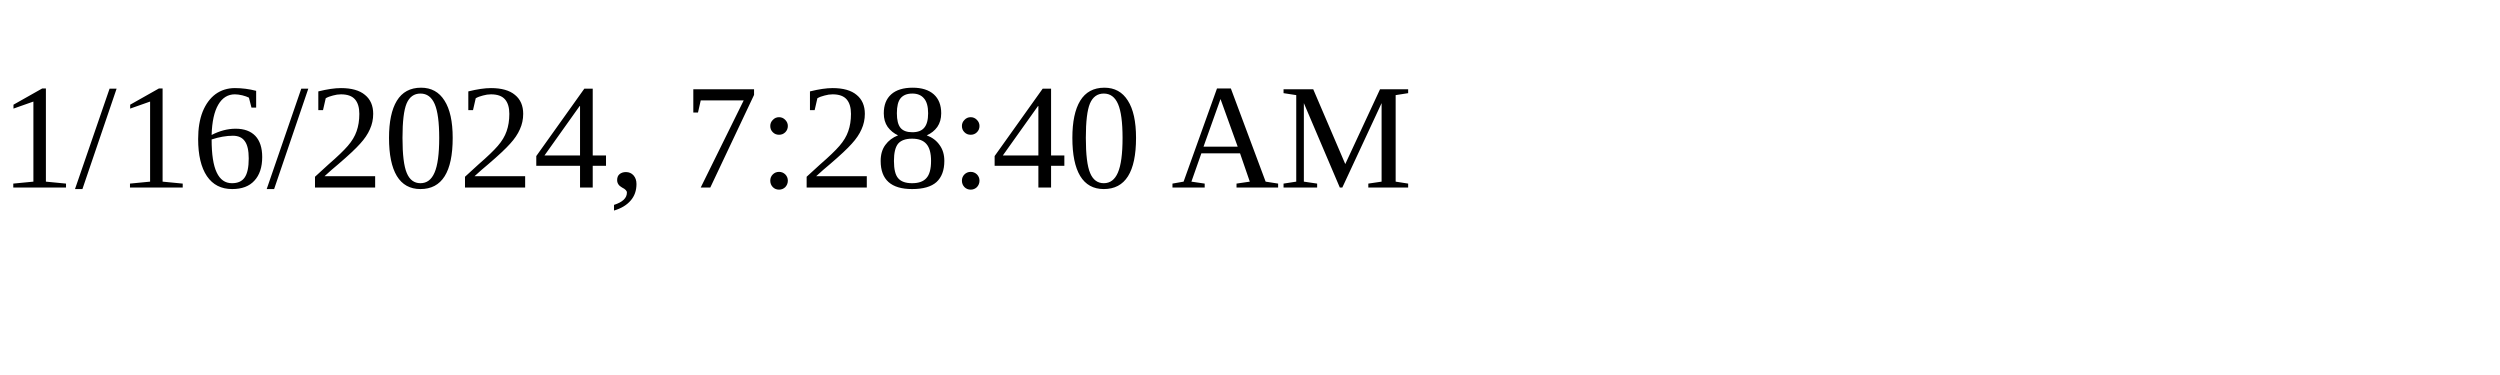
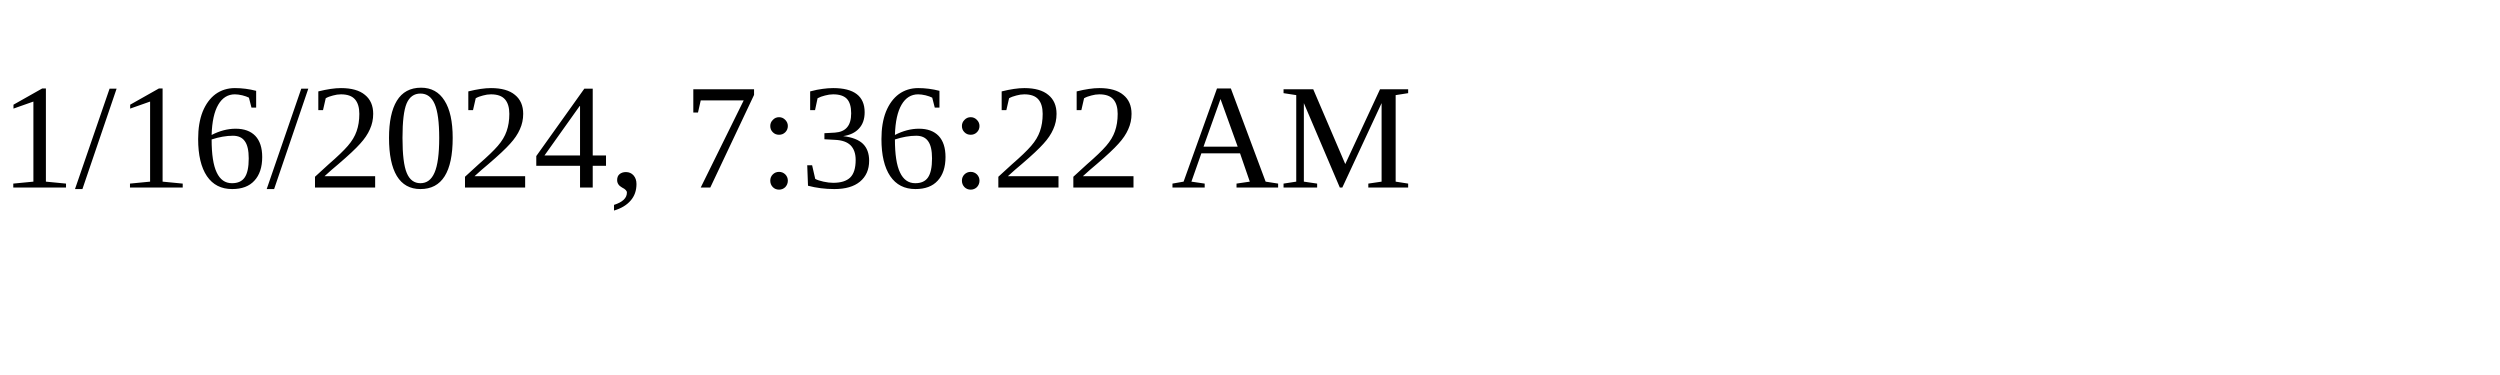
<svg xmlns="http://www.w3.org/2000/svg" height="30" width="200">
-   <text x="0" y="15">1/16/2024, 7:28:40 AM</text>
+   <text x="0" y="15">1/16/2024, 7:36:22 AM</text>
</svg>
